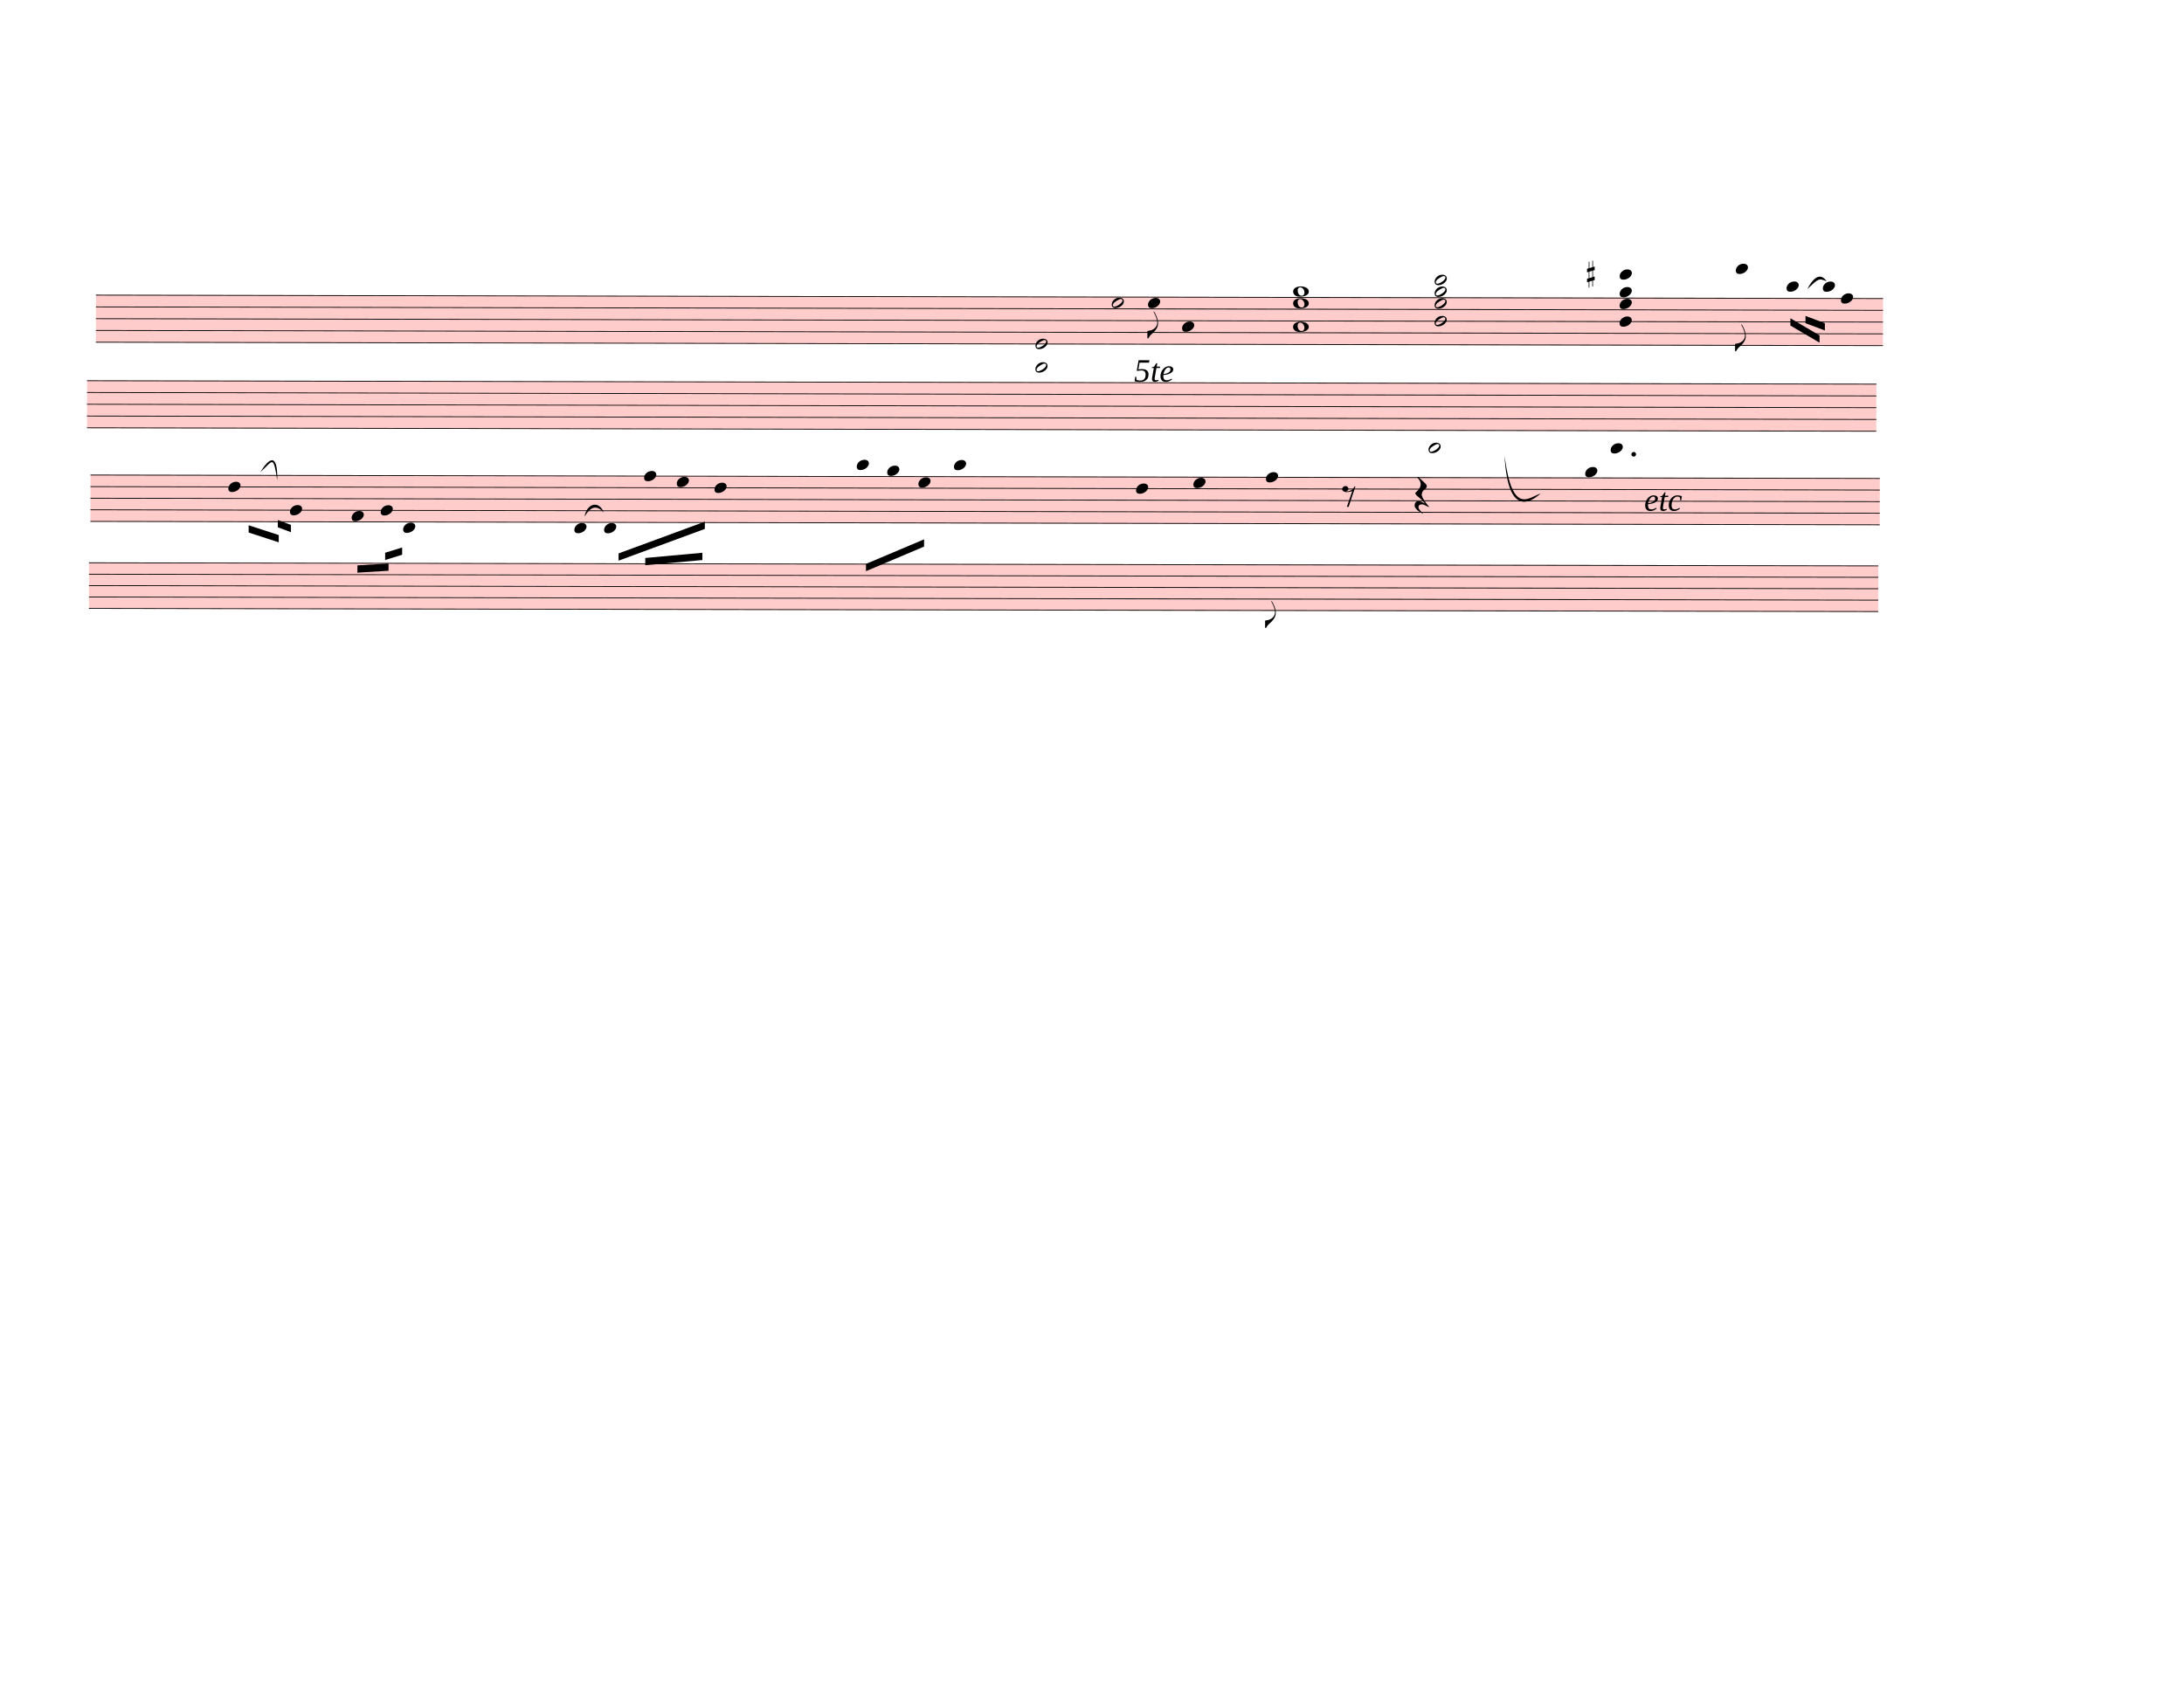
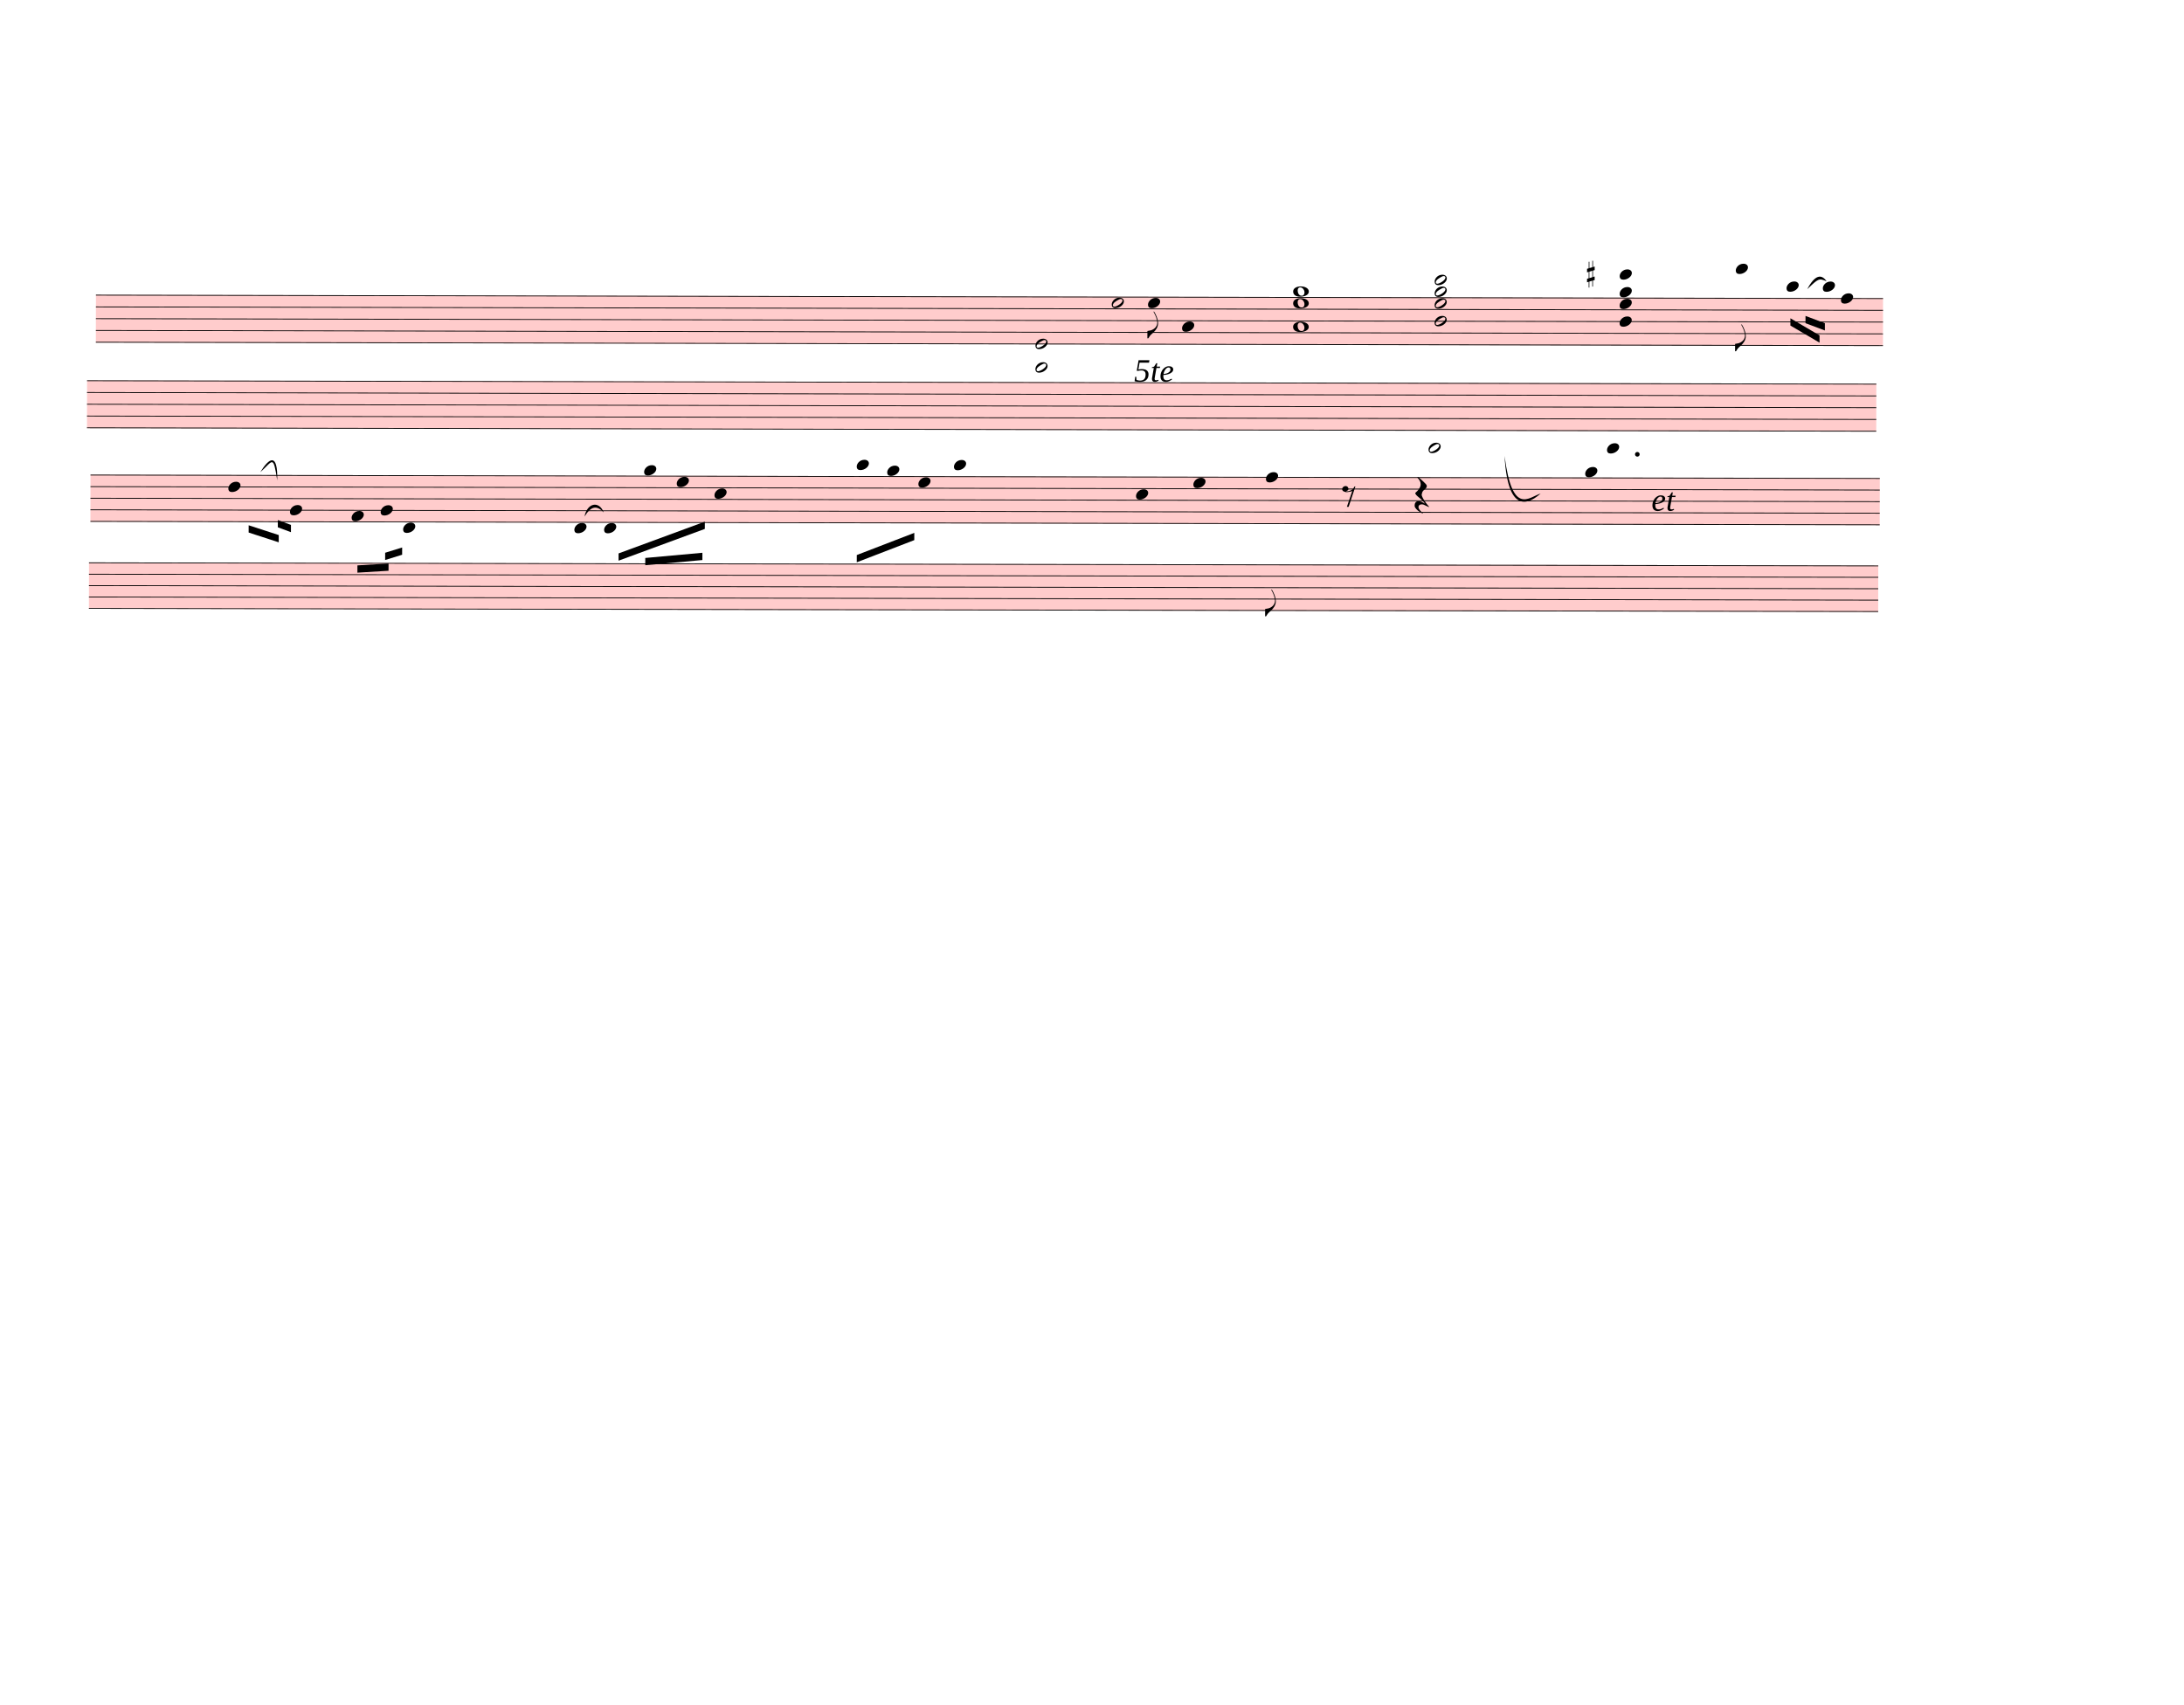
<svg xmlns="http://www.w3.org/2000/svg" width="752.5px" height="587.5px" viewBox="0 0 27090 21150" version="1.1" overflow="visible">
  <defs>
    <style type="text/css">
    /* .staff * {
      fill: #000;
      stroke: #000;
    }

    .deletionBack {
      fill: #00000033;
    } */
  </style>
    <symbol id="sym_notehead_half" viewBox="0 0 1000 1000" overflow="inherit">
      <path transform="scale(1,-1)" d="M278 64c0 22 -17 39 -43 39c-12 0 -26 -3 -41 -10c-85 -43 -165 -94 -165 -156c5 -25 15 -32 49 -32c67 11 200 95 200 159zM0 -36c0 68 73 174 200 174c66 0 114 -39 114 -97c0 -84 -106 -173 -218 -173c-64 0 -96 32 -96 96z" />
    </symbol>
    <symbol id="sym_notehead_quarter" viewBox="0 0 1000 1000" overflow="inherit">
      <path transform="scale(1,-1)" d="M0 -39c0 68 73 172 200 172c66 0 114 -37 114 -95c0 -84 -106 -171 -218 -171c-64 0 -96 30 -96 94z" />
    </symbol>
    <symbol id="sym_flag_eighth_down" viewBox="0 0 1000 1000" overflow="inherit">
      <path transform="scale(1,-1)" d="M179 646c-4 8 -17 30 -18 33l-4 10c0 3 2 5 5 5s7 -2 13 -7c23 -33 46 -81 66 -132c22 -57 35 -125 35 -163c0 -104 -60 -183 -122 -241c-63 -59 -57 -53 -61 -56c-38 -34 -63 -95 -71 -95h-22v190c40 7 69 11 87 16c88 27 168 95 168 200c0 30 -12 89 -30 138 c-17 47 -31 73 -46 102z" />
    </symbol>
    <symbol id="sym_notehead_whole" viewBox="0 0 1000 1000" overflow="inherit">
      <path transform="scale(1,-1)" d="M198 133c102 0 207 -45 207 -133c0 -92 -118 -133 -227 -133c-101 0 -178 46 -178 133c0 88 93 133 198 133zM293 -21c0 14 -3 29 -8 44c-7 20 -18 38 -33 54c-20 21 -43 31 -68 31l-20 -2c-15 -5 -27 -14 -36 -28c-4 -9 -6 -17 -8 -24s-3 -16 -3 -27c0 -15 3 -34 9 -57 s18 -41 34 -55c15 -15 36 -23 62 -23c4 0 10 1 18 2c19 5 32 15 40 30s13 34 13 55z" />
    </symbol>
    <symbol id="sym_accid_s" viewBox="0 0 1000 1000" overflow="inherit">
      <path transform="scale(1,-1)" d="M136 186v169h17v-164l44 14v-91l-44 -14v-165l44 12v-91l-44 -13v-155h-17v150l-76 -22v-155h-17v149l-43 -13v90l43 14v167l-43 -14v92l43 13v169h17v-163zM60 73v-167l76 22v168z" />
    </symbol>
    <symbol id="sym_rest_rest8th" viewBox="0 0 1000 1000" overflow="inherit">
      <path transform="scale(1,-1)" d="M0 123c7 34 33 56 69 60c29 -3 43 -9 53 -29c4 -8 7 -15 10 -22c0 -21 -1 -25 -11 -35c-5 -8 -18 -14 -40 -20l12 -3l15 -1c44 0 97 26 122 56c10 11 18 26 24 42c7 1 15 2 22 3l-140 -424h-36l111 330c-10 -6 -27 -12 -53 -16l-52 -8h-10l-20 1c-1 0 -8 3 -21 6 c-37 9 -55 28 -55 60z" />
    </symbol>
    <symbol id="sym_rest_restQuarter" viewBox="0 0 1000 1000" overflow="inherit">
      <path transform="scale(1,-1)" d="M107 292c-13 24 -30 49 -52 71c-1 1 0 2 0 3l-2 2c3 3 4 4 6 4c12 0 26 -7 40 -20s44 -40 89 -81c26 -24 28 -29 46 -47c4 -4 8 -9 10 -14c6 -8 8 -16 8 -27c0 -19 -12 -40 -36 -61c-28 -23 -49 -38 -61 -73c-4 -11 -7 -27 -10 -50c13 -43 34 -83 59 -121 c31 -47 59 -79 101 -129c-8 0 -26 7 -54 20l-62 29l-21 6l-23 1c-25 0 -45 -10 -60 -30l-4 -14l-1 -12c0 -33 20 -56 39 -78c8 -9 17 -18 26 -26c17 -15 27 -24 28 -30l-3 -3c-11 5 -19 10 -25 15c-9 3 -37 21 -45 26c-24 14 -45 32 -63 51c-19 21 -37 44 -37 71 c0 63 27 95 80 95c41 0 86 -18 136 -52c-19 26 -37 48 -55 66c-23 23 -48 44 -73 65c-28 23 -47 40 -58 53s-17 26 -18 39c75 64 113 125 113 183c0 27 -7 48 -18 68z" />
    </symbol>
  </defs>
  <g class="rastrums">
    <g class="rastrum" data-id="rdf0287b8-c46b-4e43-a11d-992f72564f98" style="transform: rotate(0.11deg); transform-origin: 1197px 3654px;">
      <g class="rastrum bounding-box" data-id="bbox-rdf0287b8-c46b-4e43-a11d-992f72564f98">
        <rect x="1197" y="3654" width="22167" height="594" fill="#ff000033" />
      </g>
      <path d="M1197 3659 L23364 3659" stroke-width="10" stroke="black" />
      <path d="M1197 3805 L23364 3805" stroke-width="10" stroke="black" />
      <path d="M1197 3951 L23364 3951" stroke-width="10" stroke="black" />
      <path d="M1197 4097 L23364 4097" stroke-width="10" stroke="black" />
      <path d="M1197 4243 L23364 4243" stroke-width="10" stroke="black" />
    </g>
    <g class="rastrum" data-id="r36fe4ee9-6fe7-4a21-b4da-364f684e81aa" style="transform: rotate(0.11deg); transform-origin: 1089px 4716px;">
      <g class="rastrum bounding-box" data-id="bbox-r36fe4ee9-6fe7-4a21-b4da-364f684e81aa">
        <rect x="1089" y="4716" width="22194" height="594" fill="#ff000033" />
      </g>
      <path d="M1089 4721 L23283 4721" stroke-width="10" stroke="black" />
      <path d="M1089 4867 L23283 4867" stroke-width="10" stroke="black" />
      <path d="M1089 5013 L23283 5013" stroke-width="10" stroke="black" />
      <path d="M1089 5159 L23283 5159" stroke-width="10" stroke="black" />
      <path d="M1089 5305 L23283 5305" stroke-width="10" stroke="black" />
    </g>
    <g class="rastrum" data-id="r4c01c83c-cba3-44b3-ace3-d786f64d04cb" style="transform: rotate(0.11deg); transform-origin: 1134px 5886px;">
      <g class="rastrum bounding-box" data-id="bbox-r4c01c83c-cba3-44b3-ace3-d786f64d04cb">
        <rect x="1134" y="5886" width="22194" height="585" fill="#ff000033" />
      </g>
      <path d="M1134 5891 L23328 5891" stroke-width="10" stroke="black" />
      <path d="M1134 6034.75 L23328 6034.75" stroke-width="10" stroke="black" />
      <path d="M1134 6178.5 L23328 6178.5" stroke-width="10" stroke="black" />
      <path d="M1134 6322.25 L23328 6322.25" stroke-width="10" stroke="black" />
      <path d="M1134 6466 L23328 6466" stroke-width="10" stroke="black" />
    </g>
    <g class="rastrum" data-id="rf016105d-023e-4274-b8c4-ebc1dafb0e9c" style="transform: rotate(0.1deg); transform-origin: 1116px 6975px;">
      <g class="rastrum bounding-box" data-id="bbox-rf016105d-023e-4274-b8c4-ebc1dafb0e9c">
        <rect x="1116" y="6975" width="22194" height="576" fill="#ff000033" />
      </g>
      <path d="M1116 6980 L23310 6980" stroke-width="10" stroke="black" />
      <path d="M1116 7121.5 L23310 7121.5" stroke-width="10" stroke="black" />
      <path d="M1116 7263 L23310 7263" stroke-width="10" stroke="black" />
      <path d="M1116 7404.5 L23310 7404.5" stroke-width="10" stroke="black" />
      <path d="M1116 7546 L23310 7546" stroke-width="10" stroke="black" />
    </g>
  </g>
  <g class="draft" data-label="2" data-id="dedd7088b-5454-4473-bb69-a9c4689ac5e3">
    <g class="system" data-id="s2f36bc42-d621-4802-9882-92bd161e3bb5">
      <g class="staff" data-n="1" data-rastrum="rdf0287b8-c46b-4e43-a11d-992f72564f98" style="transform: rotate(0.11deg); transform-origin: 1197px 3654px;">
        <g class="note" data-id="de37889ad-e2da-4466-a2fd-cbae9648f239" data-stem.dir="down">
          <g class="notehead">
            <use href="#sym_notehead_half" height="480px" width="480px" x="13797" y="3732" />
          </g>
          <g class="stem">
            <path d="M13797 3732 L13797 4024" stroke-width="14" />
          </g>
        </g>
        <g class="note" data-id="d4dfae396-d414-4cd8-864d-d54c2887dd96" data-stem.dir="down">
          <g class="notehead">
            <use href="#sym_notehead_quarter" height="480px" width="480px" x="14247" y="3732" />
          </g>
          <g class="stem">
            <path d="M14247 3732 L14247 4170" stroke-width="14" />
            <g class="flag down">
              <use href="#sym_flag_eighth_down" height="480px" width="480px" x="14240" y="4170" />
            </g>
          </g>
        </g>
        <g class="note" data-id="d2edd74d6-3136-4725-a52a-6beebb2a65fd" data-stem.dir="down">
          <g class="notehead">
            <use href="#sym_notehead_quarter" height="480px" width="480px" x="14670" y="4024" />
          </g>
          <g class="stem">
            <path d="M14670 4024 L14670 4389" stroke-width="14" />
          </g>
        </g>
        <g class="note" data-id="d128a2083-451e-4ef8-9892-2384e2092a75" data-stem.dir="down">
          <g class="notehead">
            <use href="#sym_notehead_quarter" height="480px" width="480px" x="21537" y="3294" />
          </g>
          <g class="ledgerLines above">
            <path d="M21498 3513 L21726 3513" stroke-width="18" />
            <path d="M21498 3367 L21726 3367" stroke-width="18" />
          </g>
          <g class="stem">
            <path d="M21537 3294 L21537 4316" stroke-width="14" />
            <g class="flag down">
              <use href="#sym_flag_eighth_down" height="480px" width="480px" x="21530" y="4316" />
            </g>
          </g>
        </g>
        <g class="note" data-id="ddd1efb64-ace2-48d3-98ab-e9ed23018300" data-stem.dir="down">
          <g class="notehead">
            <use href="#sym_notehead_quarter" height="480px" width="480px" x="22167" y="3513" />
          </g>
          <g class="ledgerLines above">
            <path d="M22128 3513 L22356 3513" stroke-width="18" />
          </g>
          <g class="stem">
            <path d="M22167 3513 L22167 3878" stroke-width="14" />
          </g>
        </g>
        <g class="note" data-id="dd3a5c4d9-a276-42fe-ad67-5efcdf4d304a" data-stem.dir="down">
          <g class="notehead">
            <use href="#sym_notehead_quarter" height="480px" width="480px" x="22617" y="3513" />
          </g>
          <g class="ledgerLines above">
            <path d="M22578 3513 L22806 3513" stroke-width="18" />
          </g>
          <g class="stem">
            <path d="M22617 3513 L22617 3878" stroke-width="14" />
          </g>
        </g>
        <g class="note" data-id="d5f9f32b9-fc3a-4558-bd58-b592b7089f20" data-stem.dir="down">
          <g class="notehead">
            <use href="#sym_notehead_quarter" height="480px" width="480px" x="22842" y="3659" />
          </g>
          <g class="stem">
            <path d="M22842 3659 L22842 4243" stroke-width="14" />
          </g>
        </g>
        <g class="chord" data-id="d0aebfa6e-7b5f-4b09-95d1-20baa5198a57" data-stem.dir="down">
          <g class="notehead">
            <use href="#sym_notehead_half" height="480px" width="480px" x="12852" y="4243" />
          </g>
          <g class="notehead">
            <use href="#sym_notehead_half" height="480px" width="480px" x="12852" y="4535" />
          </g>
          <g class="ledgerLines below">
            <path d="M12813 4535 L13041 4535" stroke-width="18" />
            <path d="M12813 4389 L13041 4389" stroke-width="18" />
          </g>
          <g class="stem">
            <path d="M12852 4243 L12852 4681" stroke-width="14" />
          </g>
        </g>
        <g class="chord" data-id="d82ad7f9b-9e19-4efe-9883-76bcc7155cb4" data-stem.dir="down">
          <g class="notehead">
            <use href="#sym_notehead_whole" height="480px" width="480px" x="16047" y="3586" />
          </g>
          <g class="notehead">
            <use href="#sym_notehead_whole" height="480px" width="480px" x="16047" y="3732" />
          </g>
          <g class="notehead">
            <use href="#sym_notehead_whole" height="480px" width="480px" x="16047" y="4024" />
          </g>
          <g class="ledgerLines above" />
          <g class="stem">
            <path d="M16047 3586 L16047 4316" stroke-width="14" />
          </g>
        </g>
        <g class="chord" data-id="d90e2d031-40b9-4c1a-9375-19b5c2c88390" data-stem.dir="down">
          <g class="notehead">
            <use href="#sym_notehead_half" height="480px" width="480px" x="17802" y="3440" />
          </g>
          <g class="notehead">
            <use href="#sym_notehead_half" height="480px" width="480px" x="17802" y="3586" />
          </g>
          <g class="notehead">
            <use href="#sym_notehead_half" height="480px" width="480px" x="17802" y="3732" />
          </g>
          <g class="notehead">
            <use href="#sym_notehead_half" height="480px" width="480px" x="17802" y="3951" />
          </g>
          <g class="ledgerLines above">
            <path d="M17763 3513 L17991 3513" stroke-width="18" />
          </g>
          <g class="stem">
            <path d="M17802 3440 L17802 4535" stroke-width="14" />
          </g>
        </g>
        <g class="chord" data-id="dc0e8fd43-d661-4245-97e2-e1e9271ba854" data-stem.dir="down">
          <g class="notehead">
            <use href="#sym_notehead_quarter" height="480px" width="480px" x="20097" y="3367" />
          </g>
          <g class="notehead">
            <use href="#sym_notehead_quarter" height="480px" width="480px" x="20097" y="3586" />
          </g>
          <g class="notehead">
            <use href="#sym_notehead_quarter" height="480px" width="480px" x="20097" y="3732" />
          </g>
          <g class="notehead">
            <use href="#sym_notehead_quarter" height="480px" width="480px" x="20097" y="3951" />
          </g>
          <g class="ledgerLines above">
            <path d="M20058 3513 L20286 3513" stroke-width="18" />
            <path d="M20058 3367 L20286 3367" stroke-width="18" />
          </g>
          <g class="stem">
            <path d="M20097 3367 L20097 4170" stroke-width="14" />
          </g>
        </g>
        <g class="accid" data-id="d6db73072-3f3e-48e1-9b56-af243fb3be2e">
          <use href="#sym_accid_s" height="480px" width="480px" x="19692" y="3367" />
        </g>
      </g>
      <g class="staff" data-n="2" data-rastrum="r36fe4ee9-6fe7-4a21-b4da-364f684e81aa" style="transform: rotate(0.11deg); transform-origin: 1089px 4716px;">
        <g class="note" data-id="d3e9b739e-4f15-46b9-831a-28614bff1ad0" data-stem.dir="down">
          <g class="notehead">
            <use href="#sym_notehead_half" height="480px" width="480px" x="17730" y="5524" />
          </g>
          <g class="ledgerLines below">
            <path d="M17691 5451 L17919 5451" stroke-width="18" />
          </g>
          <g class="stem">
-             <path d="M17730 5524 L17730 6108" stroke-width="14" />
+             <path d="M17730 5524 L17730 5962" stroke-width="14" />
          </g>
        </g>
        <g class="note" data-id="dde9b1196-2773-4d15-b875-54d312d59e3d" data-stem.dir="down">
          <g class="notehead">
-             <use href="#sym_notehead_quarter" height="480px" width="480px" x="19989" y="5524" />
+             <use href="#sym_notehead_quarter" height="480px" width="480px" x="19944" y="5524" />
          </g>
          <g class="ledgerLines below">
-             <path d="M19950 5451 L20178 5451" stroke-width="18" />
-           </g>
-           <g class="stem">
-             <path d="M19989 5524 L19989 6181" stroke-width="14" />
+             <path d="M19905 5451 L20133 5451" stroke-width="18" />
+           </g>
+           <g class="stem">
+             <path d="M19944 5524 L19944 6035" stroke-width="14" />
          </g>
        </g>
        <g class="dot augmentation" data-id="dc9a4f02c-80cd-41d4-a697-5cf408d68344" data-class="dot augmentation">
-           <ellipse cx="20275" cy="5597" rx="29" ry="29" fill-opacity="1" stroke-opacity="1" />
+           <ellipse cx="20320" cy="5597" rx="29" ry="29" fill-opacity="1" stroke-opacity="1" />
        </g>
      </g>
      <g class="barLine" data-id="df9838400-8245-429d-be49-50c2ad415ae7">
        <path d="M14762.7 3568.5 L14327.1 5336.1" stroke-width="27" />
      </g>
      <g class="barLine" data-id="da494fc22-e4b0-4583-b5f2-f908a4b73b01">
        <path d="M19116 3744 L18774 6192" stroke-width="27" />
      </g>
      <g class="barLine" data-id="d606d4e86-bd65-4c2b-bfb3-dbe359adb6ee">
        <path d="M2097 5868 L1917 6606" stroke-width="27" />
      </g>
      <g class="beam" data-id="bb52acea5-7acd-4e26-b936-a0afcec1764c" style="transform: rotate(0.11deg); transform-origin: 1197px 3654px;">
        <polygon points="22215.6,3906 22577.4,4117.5 22577.4,4207.5 22215.6,3996" stroke-opacity="1" fill-opacity="1" />
      </g>
      <g class="beam" data-id="b7c0d7f1e-ac44-45f6-be8e-a111a7b68f05" style="transform: rotate(0.11deg); transform-origin: 1197px 3654px;">
        <polygon points="22402.8,3876.3 22643.1,3966.3 22643.1,4056.3 22402.8,3966.3" stroke-opacity="1" fill-opacity="1" />
      </g>
      <g class="dir" data-id="d0dcc0280-7b72-4a56-84c4-97290c502d15" data-class="dir" id="d0dcc0280-7b72-4a56-84c4-97290c502d15" style="font-style: italic;">
        <text x="14067" y="4734" text-anchor="start" font-size="0px" textLength="630px">
          <tspan font-size="405px">5te</tspan>
        </text>
      </g>
      <g class="curve" data-id="d553eb844-145d-4773-a765-3685c971ab9f" data-class="curve">
        <path d="M22417.20,3587.40 C22510.80,3409.20 22592.70,3395.70 22656.60,3489.30 C22562.37,3450.92 22557.27,3451.74 22417.20,3587.40" stroke-width="9" stroke-linecap="round" stroke-linejoin="round" />
      </g>
      <g class="curve" data-id="dfeaa5730-c8b2-4475-8ce5-df08137b91db" data-class="curve">
        <path d="M18662.40,5655.60 C18758.70,6403.50 18961.20,6169.50 19109.70,6122.70 C19000.56,6218.69 18704.24,6435.17 18662.40,5655.60" stroke-width="9" stroke-linecap="round" stroke-linejoin="round" />
      </g>
    </g>
    <g class="system" data-id="s99633868-5d9a-49ff-8904-c87d6152da89">
      <g class="staff" data-n="1" data-rastrum="r4c01c83c-cba3-44b3-ace3-d786f64d04cb" style="transform: rotate(0.11deg); transform-origin: 1134px 5886px;">
        <g class="note" data-id="dbf006dd7-dc18-471b-b4fb-b90c273a7f1d" data-stem.dir="down">
          <g class="notehead">
            <use href="#sym_notehead_quarter" height="480px" width="480px" x="2844" y="6034.75" />
          </g>
          <g class="stem">
            <path d="M2844 6034.75 L2844 6537.875" stroke-width="14" />
          </g>
        </g>
        <g class="note" data-id="d7f20cad5-40bf-40b6-864a-5d11b46bc726" data-stem.dir="down">
          <g class="notehead">
            <use href="#sym_notehead_quarter" height="480px" width="480px" x="3609" y="6322.25" />
          </g>
          <g class="stem">
            <path d="M3609 6322.25 L3609 6537.875" stroke-width="14" />
          </g>
        </g>
        <g class="note" data-id="d46ec38b8-62d9-42a5-be3b-e2a47bb3827b" data-stem.dir="down">
          <g class="notehead">
            <use href="#sym_notehead_quarter" height="480px" width="480px" x="4374" y="6394.125" />
          </g>
          <g class="stem">
            <path d="M4374 6394.125 L4374 6609.75" stroke-width="14" />
          </g>
        </g>
        <g class="note" data-id="db0e4532a-9ea3-4c84-83bb-788004c3150c" data-stem.dir="down">
          <g class="notehead">
            <use href="#sym_notehead_quarter" height="480px" width="480px" x="4734" y="6322.25" />
          </g>
          <g class="stem">
            <path d="M4734 6322.25 L4734 6537.875" stroke-width="14" />
          </g>
        </g>
        <g class="note" data-id="d7082226b-e385-456d-b251-d76d4f619510" data-stem.dir="down">
          <g class="notehead">
            <use href="#sym_notehead_quarter" height="480px" width="480px" x="5013" y="6537.875" />
          </g>
          <g class="ledgerLines below" />
          <g class="stem">
            <path d="M5013 6537.875 L5013 6753.5" stroke-width="14" />
          </g>
        </g>
        <g class="note" data-id="dbb118a70-a54f-451a-a0b3-75d689f888ae" data-stem.dir="down">
          <g class="notehead">
            <use href="#sym_notehead_quarter" height="480px" width="480px" x="7137" y="6537.875" />
          </g>
          <g class="ledgerLines below" />
          <g class="stem">
            <path d="M7137 6537.875 L7137 6753.5" stroke-width="14" />
          </g>
        </g>
        <g class="note" data-id="de222656b-153e-4a15-b859-06c3a5a8b2c1" data-stem.dir="down">
          <g class="notehead">
            <use href="#sym_notehead_quarter" height="480px" width="480px" x="7506" y="6537.875" />
          </g>
          <g class="ledgerLines below" />
          <g class="stem">
            <path d="M7506 6537.875 L7506 6897.25" stroke-width="14" />
          </g>
        </g>
        <g class="note" data-id="d2552b0a1-04b8-4370-a6a0-b16b9eb5a1d3" data-stem.dir="down">
          <g class="notehead">
-             <use href="#sym_notehead_quarter" height="480px" width="480px" x="8001" y="5891" />
-           </g>
-           <g class="stem">
-             <path d="M8001 5891 L8001 6250.375" stroke-width="14" />
+             <use href="#sym_notehead_quarter" height="480px" width="480px" x="8001" y="5819.125" />
+           </g>
+           <g class="ledgerLines above" />
+           <g class="stem">
+             <path d="M8001 5819.125 L8001 6250.375" stroke-width="14" />
          </g>
        </g>
        <g class="note" data-id="dd158053d-0f97-4490-bf87-290bf83ad9d4" data-stem.dir="down">
          <g class="notehead">
            <use href="#sym_notehead_quarter" height="480px" width="480px" x="8406" y="5962.875" />
          </g>
          <g class="stem">
            <path d="M8406 5962.875 L8406 6322.25" stroke-width="14" />
          </g>
        </g>
        <g class="note" data-id="d4671bdd9-ec5f-45d1-beff-eacf5cacf64b" data-stem.dir="down">
          <g class="notehead">
-             <use href="#sym_notehead_quarter" height="480px" width="480px" x="8874" y="6034.75" />
-           </g>
-           <g class="stem">
-             <path d="M8874 6034.75 L8874 6394.125" stroke-width="14" />
+             <use href="#sym_notehead_quarter" height="480px" width="480px" x="8874" y="6106.625" />
+           </g>
+           <g class="stem">
+             <path d="M8874 6106.625 L8874 6394.125" stroke-width="14" />
          </g>
        </g>
        <g class="note" data-id="da7eab101-bf4a-4dfb-b161-0e5f3ed8fd15" data-stem.dir="down">
          <g class="notehead">
            <use href="#sym_notehead_quarter" height="480px" width="480px" x="10638" y="5747.25" />
          </g>
          <g class="ledgerLines above">
            <path d="M10599 5747.25 L10827 5747.25" stroke-width="18" />
          </g>
          <g class="stem">
-             <path d="M10638 5747.25 L10638 6322.25" stroke-width="14" />
+             <path d="M10638 5747.25 L10638 6178.5" stroke-width="14" />
          </g>
        </g>
        <g class="note" data-id="d953631f3-0a9c-49fb-9baa-2f3ca0657f62" data-stem.dir="down">
          <g class="notehead">
            <use href="#sym_notehead_quarter" height="480px" width="480px" x="11016" y="5819.125" />
          </g>
          <g class="ledgerLines above" />
          <g class="stem">
-             <path d="M11016 5819.125 L11016 6466" stroke-width="14" />
+             <path d="M11016 5819.125 L11016 6322.25" stroke-width="14" />
          </g>
        </g>
        <g class="note" data-id="d04fe132d-1a60-4ddf-9c52-93239a95becb" data-stem.dir="down">
          <g class="notehead">
            <use href="#sym_notehead_quarter" height="480px" width="480px" x="11403" y="5962.875" />
          </g>
          <g class="stem">
-             <path d="M11403 5962.875 L11403 6394.125" stroke-width="14" />
+             <path d="M11403 5962.875 L11403 6322.25" stroke-width="14" />
          </g>
        </g>
        <g class="note" data-id="dd3385d36-b61b-4805-9781-ca0eece38fd0" data-stem.dir="down">
          <g class="notehead">
            <use href="#sym_notehead_quarter" height="480px" width="480px" x="11844" y="5747.25" />
          </g>
          <g class="ledgerLines above">
            <path d="M11805 5747.25 L12033 5747.25" stroke-width="18" />
          </g>
          <g class="stem">
-             <path d="M11844 5747.25 L11844 6322.25" stroke-width="14" />
+             <path d="M11844 5747.25 L11844 6178.5" stroke-width="14" />
          </g>
        </g>
        <g class="note" data-id="d3ea19fdf-aa11-4270-b35e-b63fb8088404" data-stem.dir="down">
          <g class="notehead">
-             <use href="#sym_notehead_quarter" height="480px" width="480px" x="14103" y="6034.75" />
-           </g>
-           <g class="stem">
-             <path d="M14103 6034.75 L14103 6609.75" stroke-width="14" />
+             <use href="#sym_notehead_quarter" height="480px" width="480px" x="14103" y="6106.625" />
+           </g>
+           <g class="stem">
+             <path d="M14103 6106.625 L14103 6466" stroke-width="14" />
          </g>
        </g>
        <g class="note" data-id="df326d29f-7984-4e09-b233-9a5c8fb6e38a" data-stem.dir="down">
          <g class="notehead">
            <use href="#sym_notehead_quarter" height="480px" width="480px" x="14814" y="5962.875" />
          </g>
          <g class="stem">
-             <path d="M14814 5962.875 L14814 6825.375" stroke-width="14" />
+             <path d="M14814 5962.875 L14814 6753.5" stroke-width="14" />
          </g>
        </g>
        <g class="note" data-id="dcd306ccd-0558-46e6-93f1-2052c0e6699c" data-stem.dir="down">
          <g class="notehead">
            <use href="#sym_notehead_quarter" height="480px" width="480px" x="15714" y="5891" />
          </g>
          <g class="stem">
-             <path d="M15714 5891 L15714 7759.75" stroke-width="14" />
+             <path d="M15714 5891 L15714 7616" stroke-width="14" />
            <g class="flag down">
-               <use href="#sym_flag_eighth_down" height="480px" width="480px" x="15707" y="7759.75" />
+               <use href="#sym_flag_eighth_down" height="480px" width="480px" x="15707" y="7616" />
            </g>
          </g>
        </g>
        <g class="note" data-id="ddaf1970b-9c73-4ea0-a229-504d1525a6c1" data-stem.dir="down">
          <g class="notehead">
            <use href="#sym_notehead_quarter" height="480px" width="480px" x="19674" y="5819.125" />
          </g>
          <g class="ledgerLines above" />
          <g class="stem">
-             <path d="M19674 5819.125 L19674 6969.125" stroke-width="14" />
+             <path d="M19674 5819.125 L19674 6825.375" stroke-width="14" />
          </g>
        </g>
        <g class="rest" data-id="d02184208-0ca6-40f6-9384-7ed2a4356709">
          <use href="#sym_rest_rest8th" height="597px" width="597px" x="16659" y="6106.625" />
        </g>
        <g class="rest" data-id="d39b97952-b82a-4fe3-9d84-a3b3c00c8a38">
          <use href="#sym_rest_restQuarter" height="597px" width="597px" x="17559" y="6106.625" />
        </g>
      </g>
      <g class="staff" data-n="2" data-rastrum="rf016105d-023e-4274-b8c4-ebc1dafb0e9c" style="transform: rotate(0.1deg); transform-origin: 1116px 6975px;" />
      <g class="barLine" data-id="d30cc32d2-1f5a-452b-8d25-9feaff1ab912">
        <path d="M6579 5985 L6425.1 7077.6" stroke-width="27" />
      </g>
      <g class="barLine" data-id="dc9818244-98bf-4022-80bd-c9577263440d">
        <path d="M9828 5715 L9576 8721" stroke-width="27" />
      </g>
      <g class="barLine" data-id="d644ca3bc-8cc7-41b0-8322-835b24c0420f">
        <path d="M13068 5931 L12510 8766" stroke-width="27" />
      </g>
      <g class="barLine" data-id="d1b293b90-bb7c-4c78-ad50-6499eb5b67e8">
-         <path d="M15273 5778 L14814 8532" stroke-width="27" />
+         <path d="M15231.6 5756.4 L14814 8532" stroke-width="27" />
      </g>
      <g class="barLine" data-id="dbe392b14-d8ef-4bc2-b84b-18c55ddc2108">
-         <path d="M18396 6021 L17766 7920" stroke-width="27" />
+         <path d="M18364.5 6002.1 L17766 7920" stroke-width="27" />
      </g>
      <g class="beam" data-id="b202697a4-b679-4ec1-a34f-28a2133656b8" style="transform: rotate(0.11deg); transform-origin: 1134px 5886px;">
        <polygon points="3096.9,6510.6 3470.4,6631.2 3470.4,6721.2 3096.9,6600.6" stroke-opacity="1" fill-opacity="1" />
      </g>
      <g class="beam" data-id="be0ea7e63-0b8a-40f4-9052-cc96a9b3f12b" style="transform: rotate(0.11deg); transform-origin: 1134px 5886px;">
        <polygon points="3458.7,6444.9 3621.6,6505.2 3621.6,6595.2 3458.7,6534.9" stroke-opacity="1" fill-opacity="1" />
      </g>
      <g class="beam" data-id="b5923cb2a-c2a2-4952-9cce-d279b995b0eb" style="transform: rotate(0.11deg); transform-origin: 1134px 5886px;">
        <polygon points="4446.9,7005.6 4833,6981.3 4833,7071.3 4446.9,7095.6" stroke-opacity="1" fill-opacity="1" />
      </g>
      <g class="beam" data-id="b0b0e3ef5-daf1-44d8-a5ae-0625eb8fa19c" style="transform: rotate(0.11deg); transform-origin: 1134px 5886px;">
        <polygon points="4790.7,6848.1 5001.3,6782.4 5001.3,6872.4 4790.7,6938.1" stroke-opacity="1" fill-opacity="1" />
      </g>
      <g class="beam" data-id="bae336b1f-2722-43c4-96a0-de8b987fc494" style="transform: rotate(0.11deg); transform-origin: 1134px 5886px;">
        <polygon points="7686,6850.8 8755.2,6454.8 8755.2,6544.8 7686,6940.8" stroke-opacity="1" fill-opacity="1" />
      </g>
      <g class="beam" data-id="b35bb34f5-18fd-4fcd-981d-fb1400dcd378" style="transform: rotate(0.11deg); transform-origin: 1134px 5886px;">
        <polygon points="8017.2,6906.6 8725.5,6840.9 8725.5,6930.9 8017.2,6996.6" stroke-opacity="1" fill-opacity="1" />
      </g>
      <g class="beam" data-id="b9e08ab9b-f940-4672-9fcb-672afcb2efd3" style="transform: rotate(0.11deg); transform-origin: 1134px 5886px;">
-         <polygon points="10755,6975 11475,6669 11475,6759 10755,7065" stroke-opacity="1" fill-opacity="1" />
+         <polygon points="10640.7,6865.2 11353.5,6588.9 11353.5,6678.9 10640.7,6955.2" stroke-opacity="1" fill-opacity="1" />
      </g>
      <g class="dir" data-id="d327e0736-232b-467f-b565-f88cf4b543a9" data-class="dir" id="d327e0736-232b-467f-b565-f88cf4b543a9" style="font-style: italic;">
-         <text x="20394" y="6336" text-anchor="start" font-size="0px" textLength="1440px">
-           <tspan font-size="405px">etc</tspan>
+         <text x="20484" y="6336" text-anchor="start" font-size="0px" textLength="900px">
+           <tspan font-size="405px">et</tspan>
        </text>
      </g>
      <g class="curve" data-id="d527e9b50-9fd5-4c86-9409-708000daa1c5" data-class="curve">
        <path d="M3228.30,5858.10 C3338.10,5679.00 3447.00,5608.80 3438.90,5959.80 C3387.70,5630.09 3385.46,5720.55 3228.30,5858.10" stroke-width="9" stroke-linecap="round" stroke-linejoin="round" />
      </g>
      <g class="curve" data-id="da9bfff09-80f5-4faa-9992-f0fa194eac00" data-class="curve">
        <path d="M7250.40,6408.00 C7281.90,6238.80 7431.30,6207.30 7488.90,6357.60 C7399.94,6261.94 7328.70,6280.98 7250.40,6408.00" stroke-width="9" stroke-linecap="round" stroke-linejoin="round" />
      </g>
    </g>
    <g class="deletions" />
  </g>
</svg>
